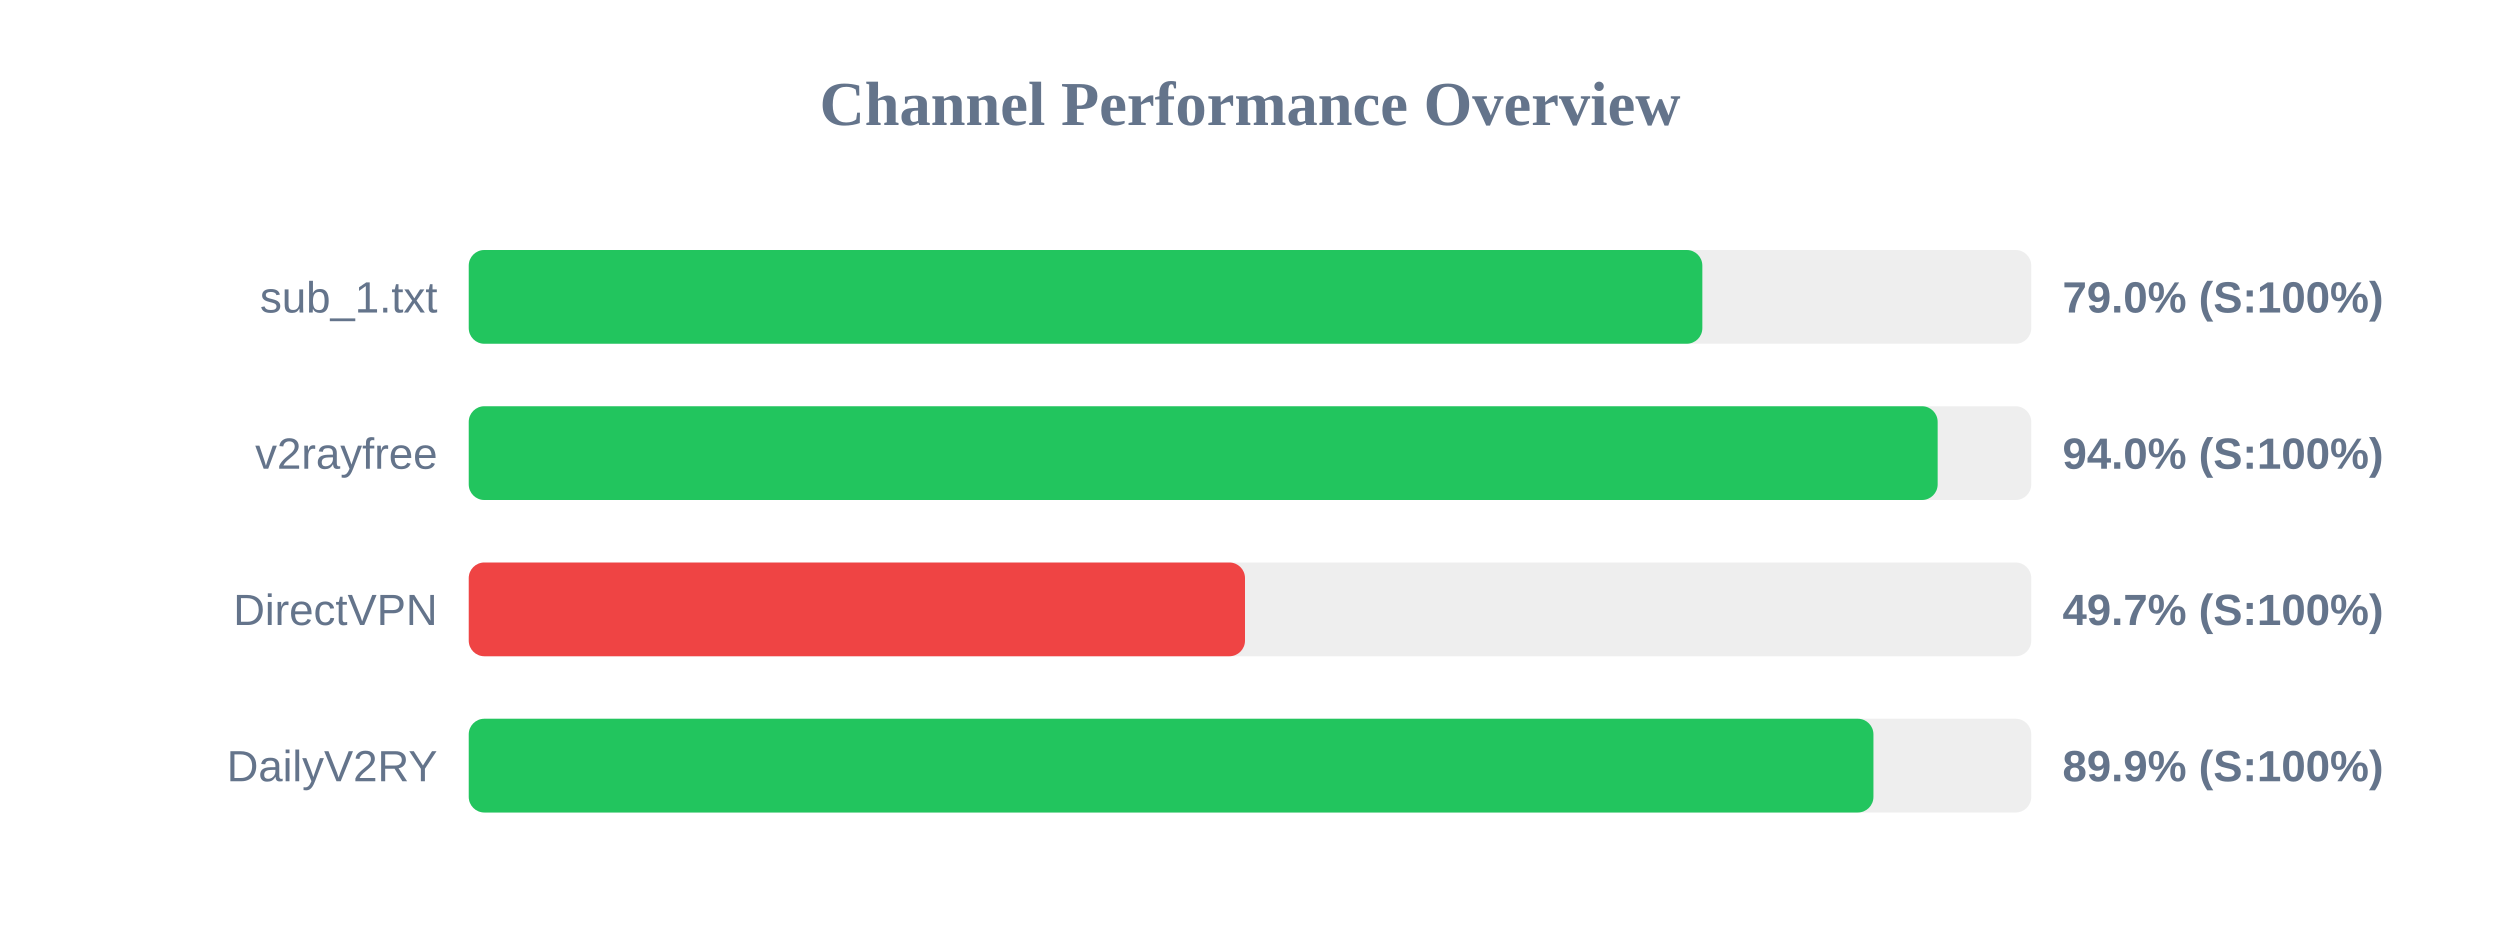
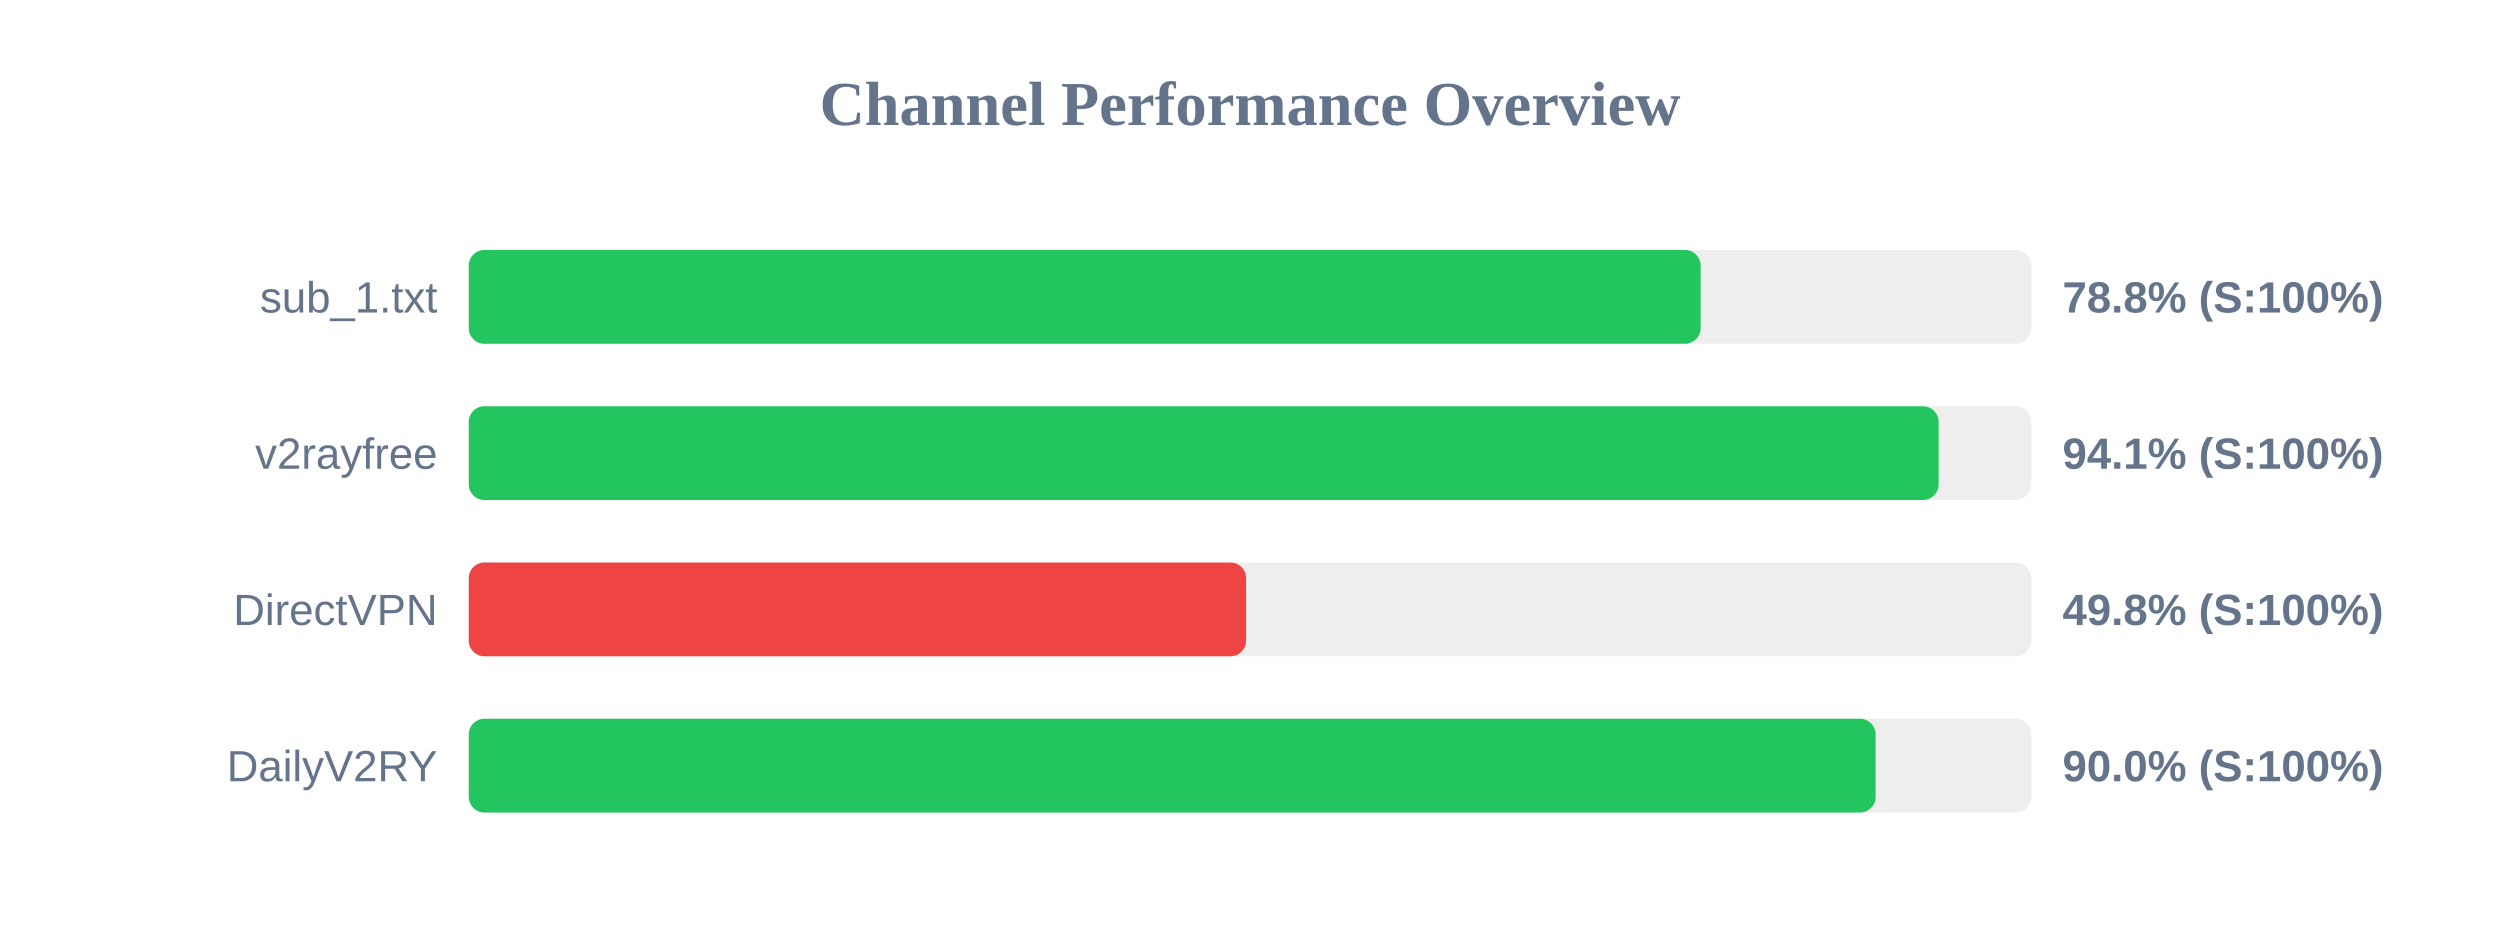
<svg xmlns="http://www.w3.org/2000/svg" width="800" height="300" version="1.1">
  <style>
        .row { font: 14px Arial; fill: #64748b; }
        .score { font: bold 14px Arial; fill: #64748b; }
    </style>
  <text x="400" y="40" text-anchor="middle" font-size="20px" font-weight="bold" fill="#64748b">Channel Performance Overview</text>
  <rect x="150" y="80" width="500" height="30" fill="#eee" rx="5" />
-   <rect x="150" y="80" width="394.75" height="30" fill="#22c55e" rx="5" />
+   <rect x="150" y="80" width="394.2" height="30" fill="#22c55e" rx="5" />
  <text x="140" y="100" text-anchor="end" class="row">sub_1.txt</text>
-   <text x="660" y="100" text-anchor="start" class="score">79.0% (S:100%)</text>
+   <text x="660" y="100" text-anchor="start" class="score">78.8% (S:100%)</text>
  <rect x="150" y="130" width="500" height="30" fill="#eee" rx="5" />
-   <rect x="150" y="130" width="470.05" height="30" fill="#22c55e" rx="5" />
+   <rect x="150" y="130" width="470.35" height="30" fill="#22c55e" rx="5" />
  <text x="140" y="150" text-anchor="end" class="row">v2rayfree</text>
-   <text x="660" y="150" text-anchor="start" class="score">94.0% (S:100%)</text>
+   <text x="660" y="150" text-anchor="start" class="score">94.1% (S:100%)</text>
  <rect x="150" y="180" width="500" height="30" fill="#eee" rx="5" />
-   <rect x="150" y="180" width="248.4" height="30" fill="#ef4444" rx="5" />
+   <rect x="150" y="180" width="248.75" height="30" fill="#ef4444" rx="5" />
  <text x="140" y="200" text-anchor="end" class="row">DirectVPN</text>
-   <text x="660" y="200" text-anchor="start" class="score">49.7% (S:100%)</text>
+   <text x="660" y="200" text-anchor="start" class="score">49.8% (S:100%)</text>
  <rect x="150" y="230" width="500" height="30" fill="#eee" rx="5" />
-   <rect x="150" y="230" width="449.5" height="30" fill="#22c55e" rx="5" />
+   <rect x="150" y="230" width="450.2" height="30" fill="#22c55e" rx="5" />
  <text x="140" y="250" text-anchor="end" class="row">DailyV2RY</text>
-   <text x="660" y="250" text-anchor="start" class="score">89.9% (S:100%)</text>
+   <text x="660" y="250" text-anchor="start" class="score">90.0% (S:100%)</text>
</svg>
